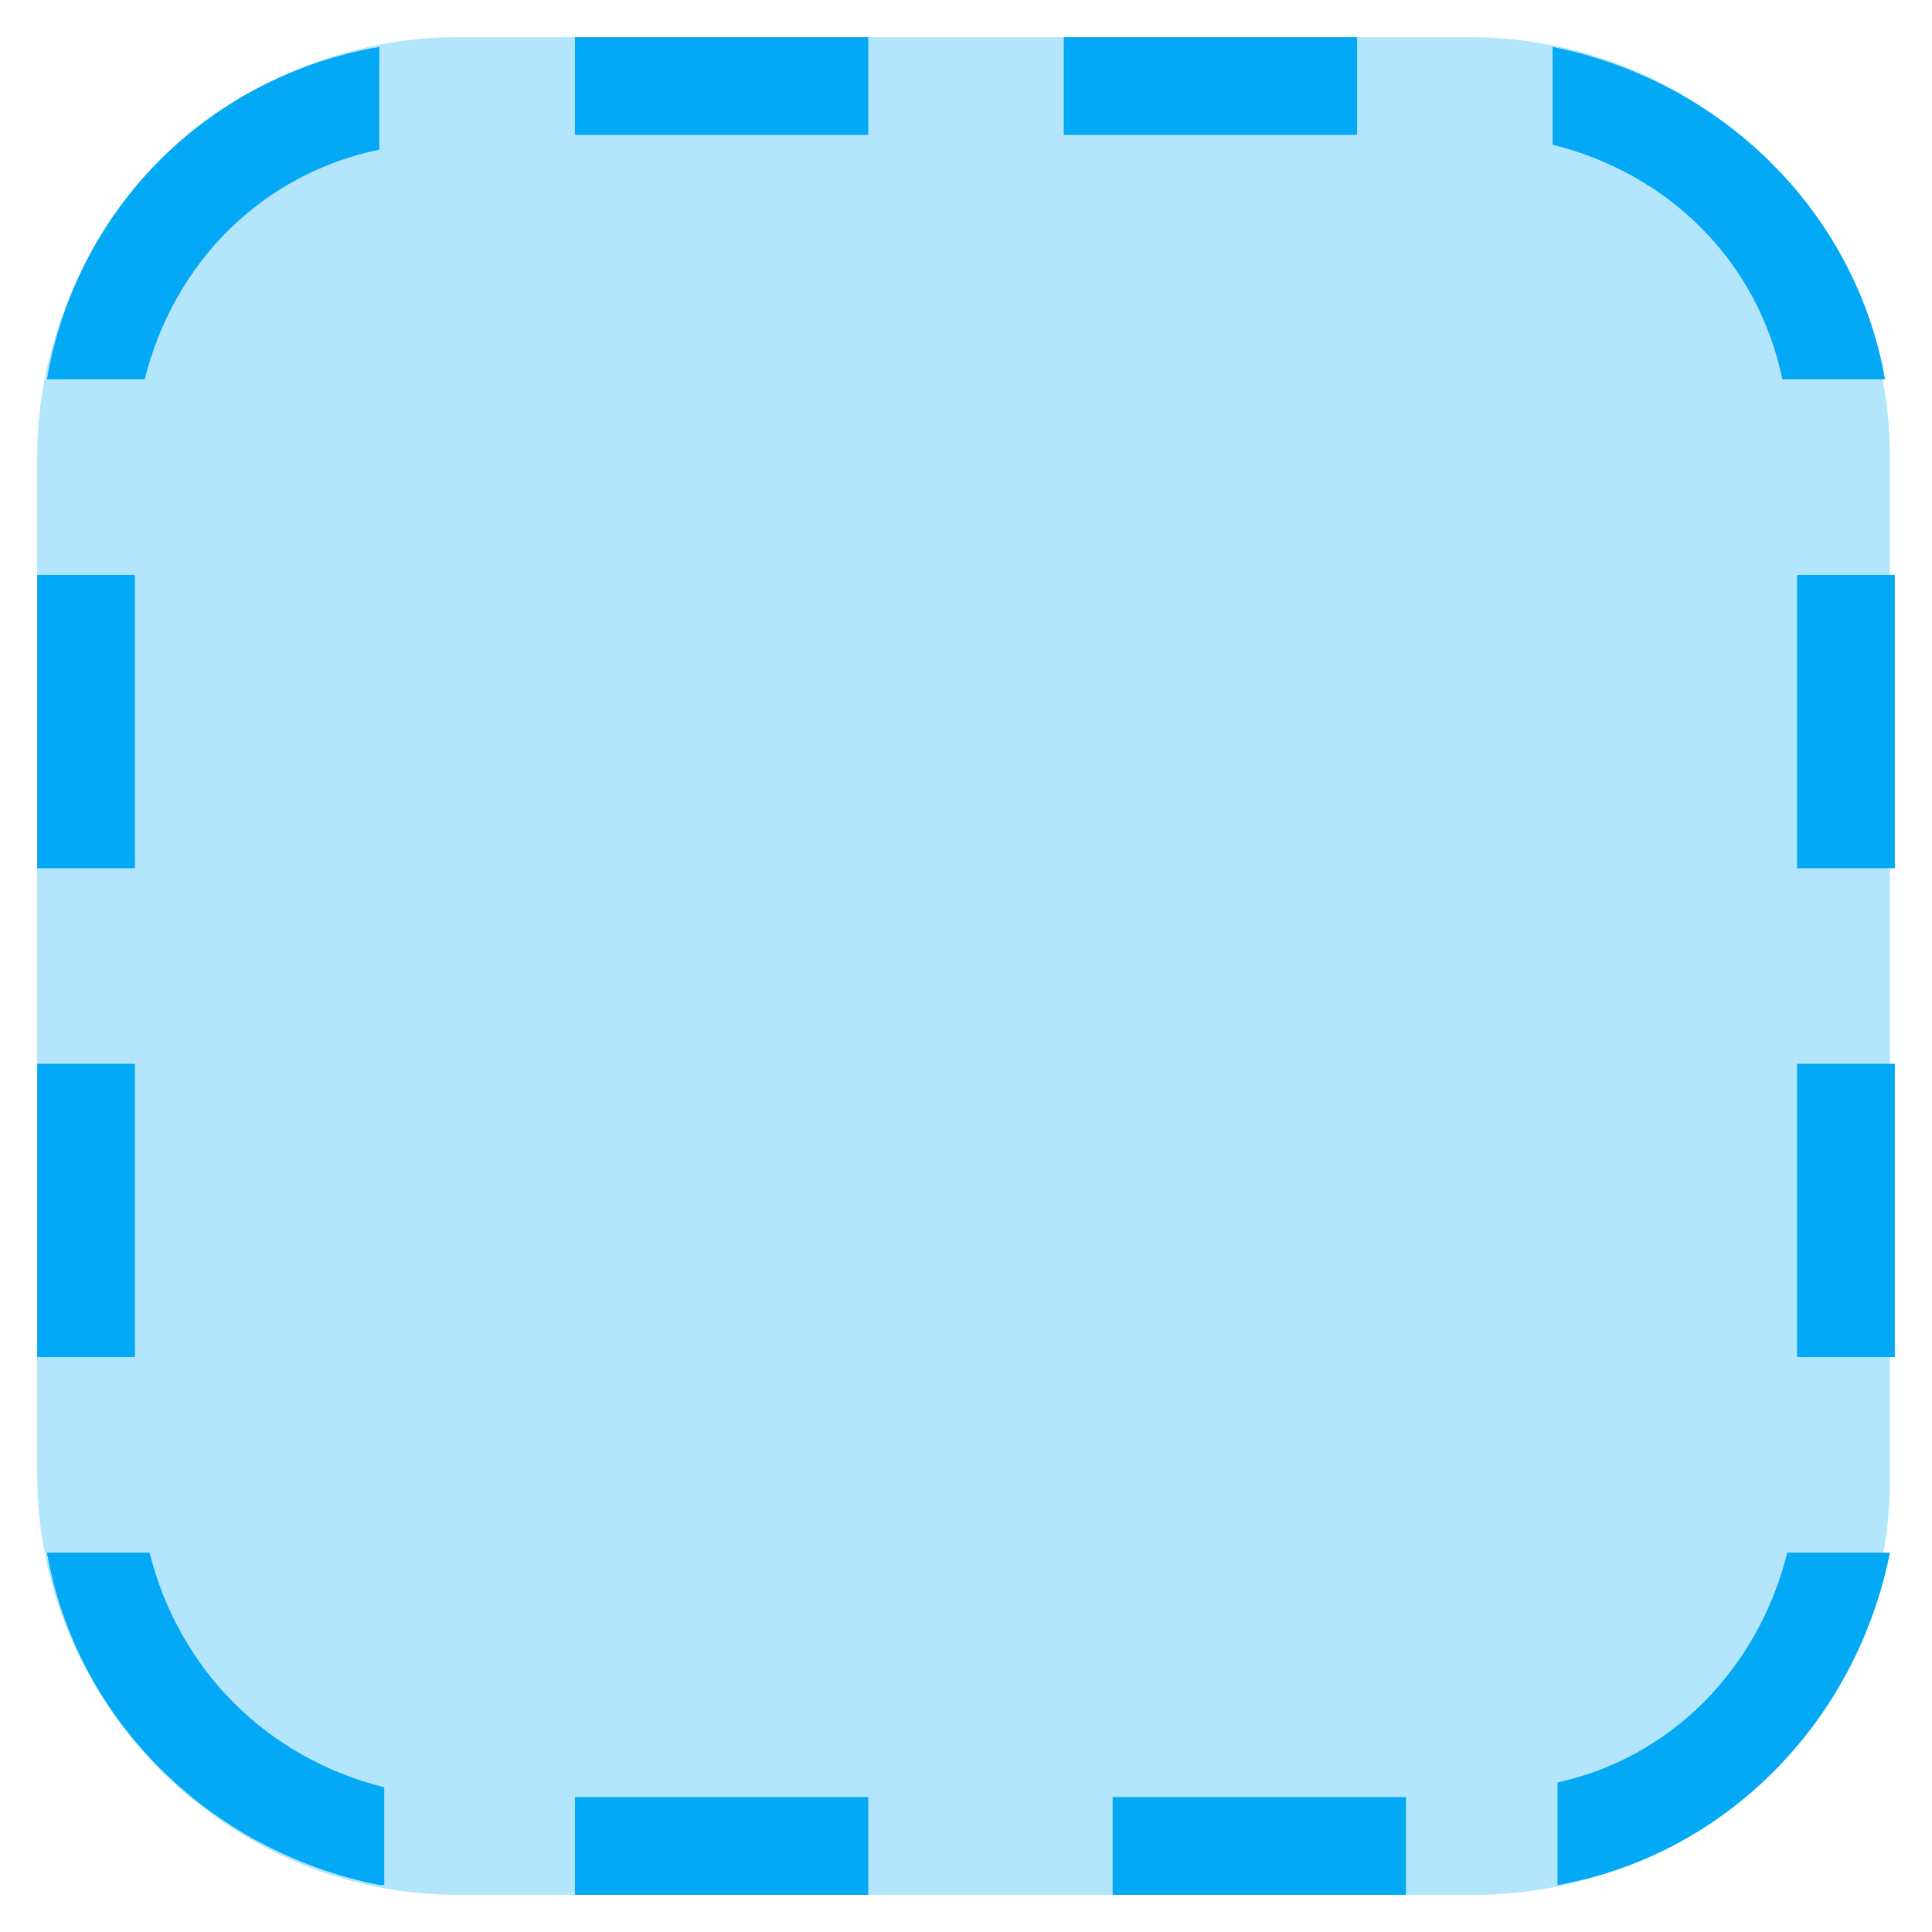
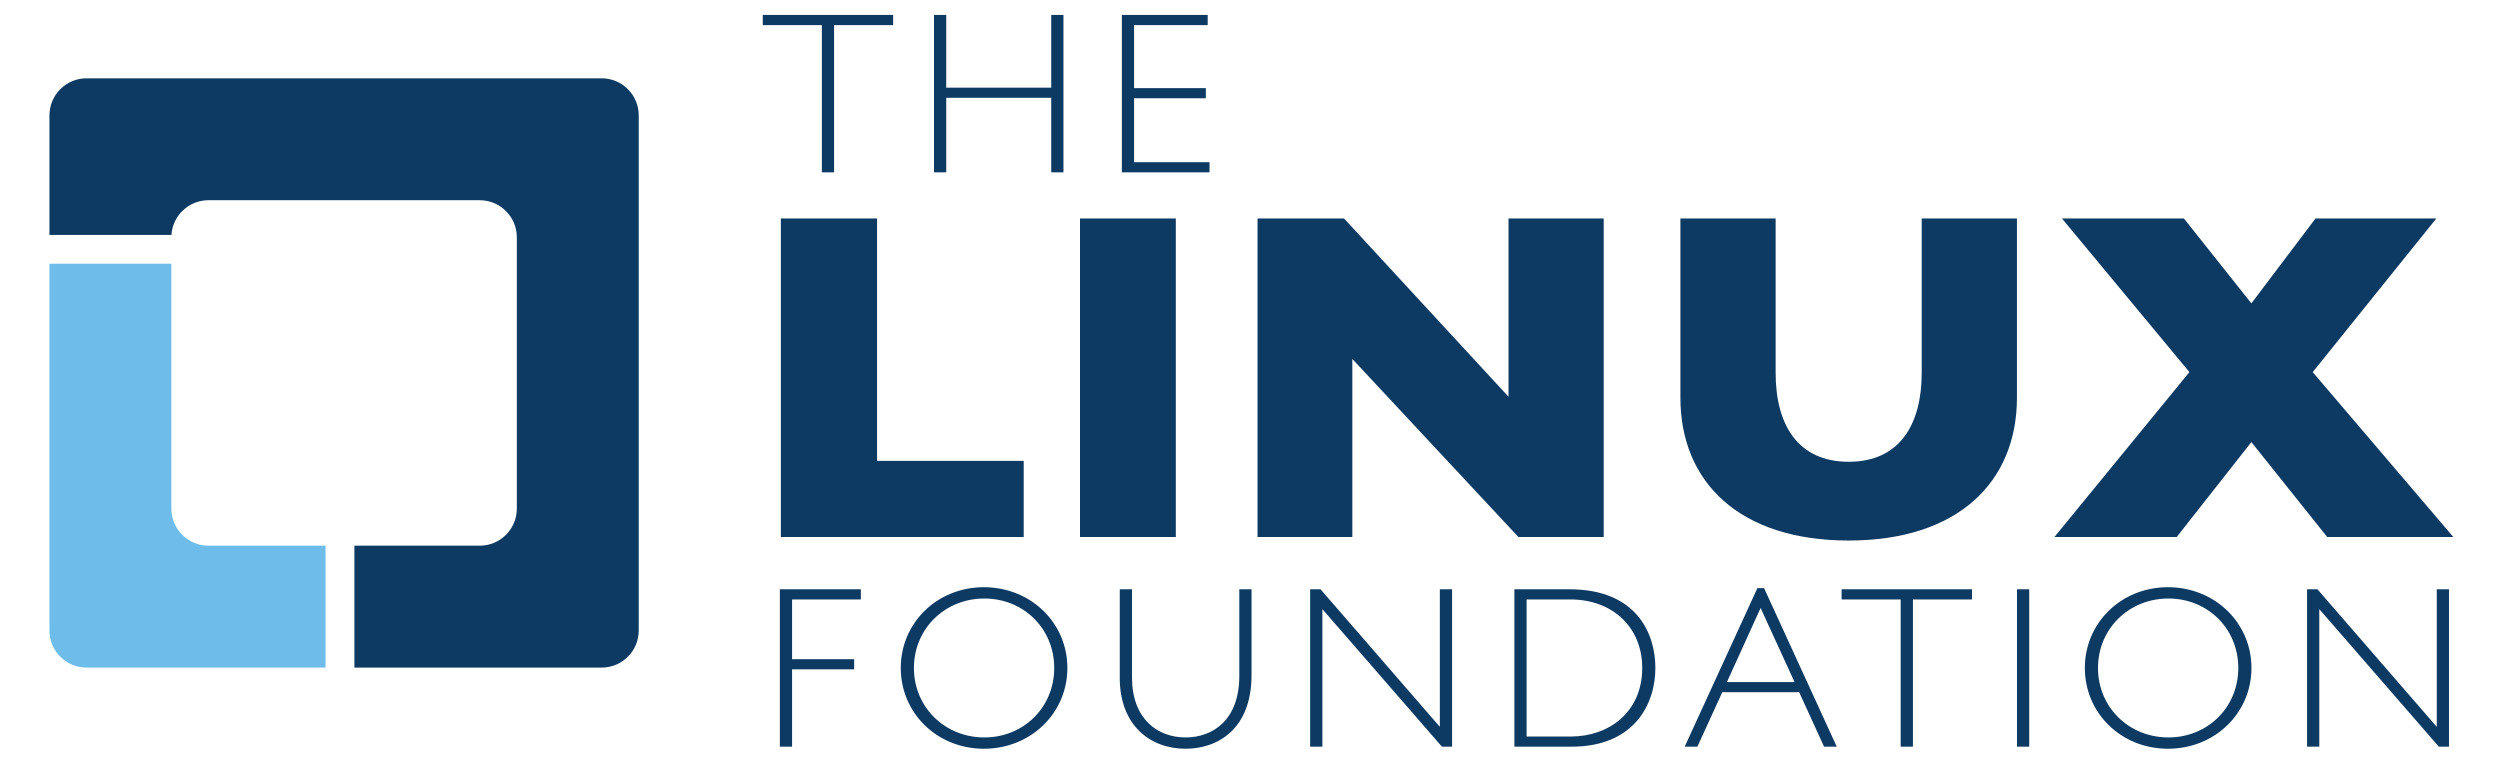
- <svg xmlns="http://www.w3.org/2000/svg" version="1.1" x="0px" y="0px" viewBox="4.24 4.24 39.52 39.52" enable-background="new 0 0 48 48" xml:space="preserve">
-   <g>
-     <path fill="#B3E5FC" d="M34.4,43H13.6C8.9,43,5,39.1,5,34.4V13.6C5,8.9,8.9,5,13.6,5h20.7c4.8,0,8.6,3.9,8.6,8.6v20.7   C43,39.1,39.1,43,34.4,43z" />
-   </g>
-   <path fill="#03A9F4" d="M43,16h-2v6h2V16z M43,26h-2v6h2V26z M7,16H5v6h2V16z M7,26H5v6h2V26z M16,7h6V5h-6V7z M26,7h6V5h-6V7z   M16,43h6v-2h-6V43z M27,43h6v-2h-6V43z M12,42.8c-3.5-0.7-6.2-3.4-6.8-6.8h2.1c0.6,2.4,2.4,4.2,4.8,4.8V42.8z M12,5.2v2.1  C9.6,7.8,7.8,9.6,7.2,12H5.2C5.8,8.5,8.5,5.8,12,5.2z M36,7.2V5.2c3.5,0.7,6.2,3.4,6.8,6.8h-2.1C40.2,9.6,38.4,7.8,36,7.2z M40.8,36  h2.1c-0.7,3.5-3.4,6.2-6.8,6.8v-2.1C38.4,40.2,40.2,38.4,40.8,36z" />
+ <svg xmlns="http://www.w3.org/2000/svg" viewBox="-35.998 -10.884 1820 555.36">
+   <path d="M614.218 7.392H571.21v107.184h-8.904V7.392h-43.008V0h94.92v7.392zm123.984 107.184h-8.904V60.312h-76.44v54.264h-8.904V0h8.904v52.92h76.44V0h8.904v114.576zM843.201 7.392h-53.592v45.864h52.248v7.392h-52.248v46.536h54.936v7.392h-63.839V0h62.496v7.392zM590.698 425.508h-50.064v43.512h45.192v7.392h-45.192v56.28h-8.904V418.116h58.968v7.393zm89.542 108.696c-33.936 0-60.48-25.872-60.48-58.8s26.544-58.8 60.48-58.8c34.104 0 60.815 25.872 60.815 58.8s-26.712 58.8-60.815 58.8zm.336-109.367c-28.728 0-51.24 22.008-51.24 50.567s22.512 50.568 51.24 50.568 50.904-22.009 50.904-50.568-22.176-50.567-50.904-50.567zm194.544-6.721v62.496c0 39.312-24.696 53.592-48.048 53.592-25.872 0-47.88-17.136-47.88-51.576v-64.512h8.904v64.176c0 30.072 18.48 43.681 38.976 43.681 19.488 0 39.144-12.265 39.144-44.856v-63h8.904zm145.991 114.576h-7.393l-87.023-100.128v100.128h-8.904V418.116h7.561l86.855 100.128V418.116h8.904v114.576zm85.511-114.576c48.72 0 62.496 32.088 62.496 57.288 0 26.544-15.624 57.288-60.984 57.288h-41.664V418.116h40.152zM1075.374 525.3h32.256c27.552 0 51.912-17.64 51.912-49.896 0-29.399-21.336-49.896-52.416-49.896h-31.752v99.791zm225.792 7.392h-9.24l-18.144-39.648h-55.944l-18.144 39.648h-9.24l52.92-115.416h4.872zm-55.44-100.968l-24.527 53.928h49.224zm153.888-6.216h-43.008v107.184h-8.904V425.508h-43.008v-7.393h94.92v7.393zm41.664 107.184h-8.904V418.116h8.904v114.576zm100.966 1.512c-33.936 0-60.479-25.872-60.479-58.8s26.544-58.8 60.479-58.8c34.104 0 60.815 25.872 60.815 58.8s-26.712 58.8-60.815 58.8zm.336-109.367c-28.728 0-51.24 22.008-51.24 50.567s22.513 50.568 51.24 50.568 50.903-22.009 50.903-50.568-22.176-50.567-50.903-50.567zm204.288 107.855h-7.393l-87.023-100.128v100.128h-8.904V418.116h7.561l86.855 100.128V418.116h8.904v114.576zM709.267 324.625v55.406h-176.8v-231.88h70.034v176.474h106.767zM820 148.15v231.88h-69.757V148.15H820zm311.5 0v231.88h-62.119L948.5 250.449V380.03h-69V148.15h62.94l119.761 129.78V148.15h69.299zm606.167 0l-90 111.86 102.331 120.021h-91.8L1603 310.958l-54.333 69.073h-89.028l98.26-120.021-92.82-111.86h88.8l49.122 61.807 46.698-61.807h87.968zm-427.834 234.475c79.667 0 122.5-42.667 122.5-104V148.151H1363v112.474c0 37.667-16.167 64.667-53.167 64.667s-53.167-27-53.167-64.667V148.151h-69.333v130.474c0 61.333 42.833 104 122.5 104" fill="#0d3a63" />
+   <path d="M201 386.375h-85.25a27 27 0 0 1-27-27v-178.25H0v267a27 27 0 0 0 27 27h174v-88.75z" fill="#6dbcea" />
+   <path d="M402 46.125H27a27 27 0 0 0-27 27v87h88.813a26.997 26.997 0 0 1 26.937-25.25h197.5a27 27 0 0 1 27 27v197.5a27 27 0 0 1-27 27H222v88.75h180a27 27 0 0 0 27-27v-375a27 27 0 0 0-27-27z" fill="#0d3a63" />
</svg>
